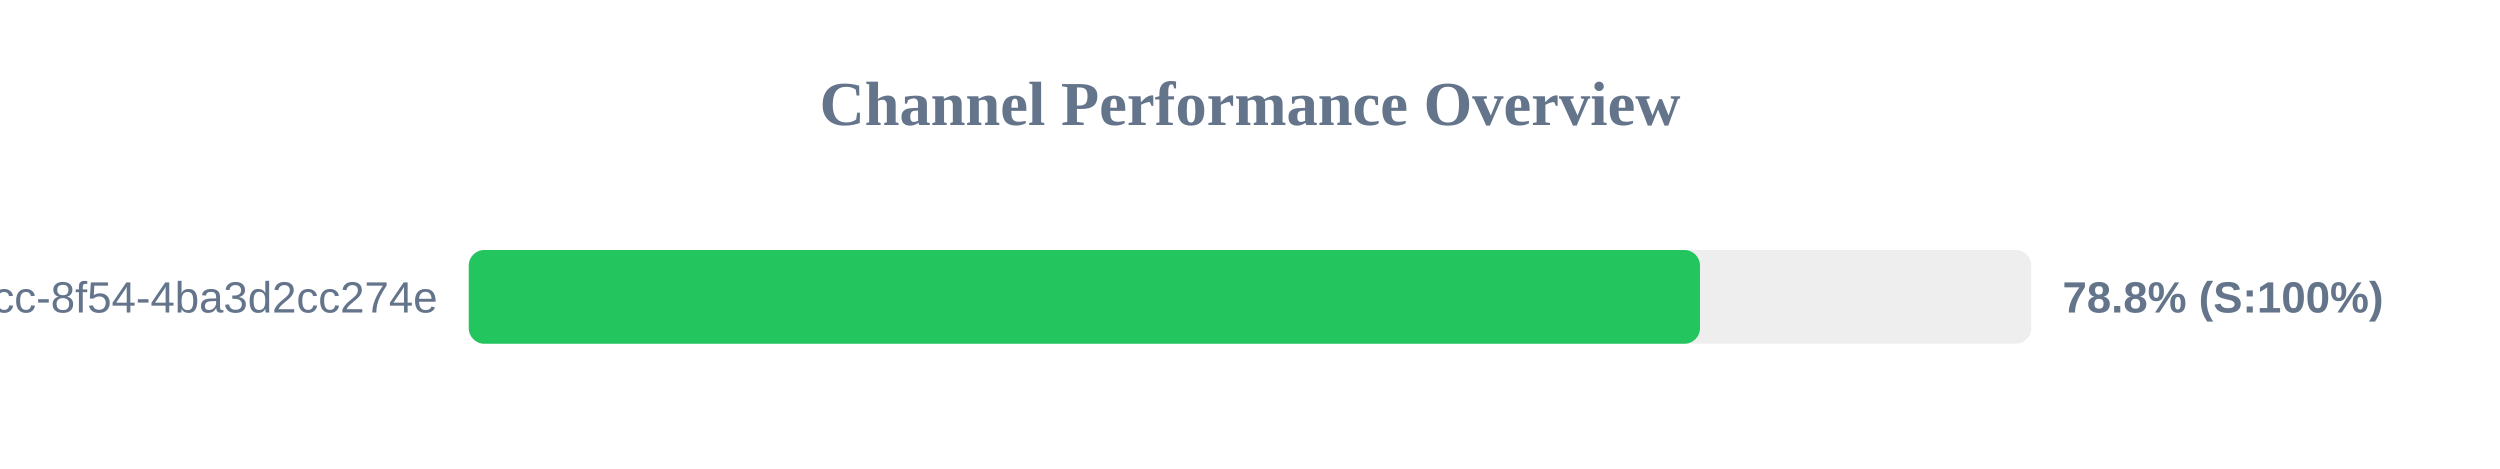
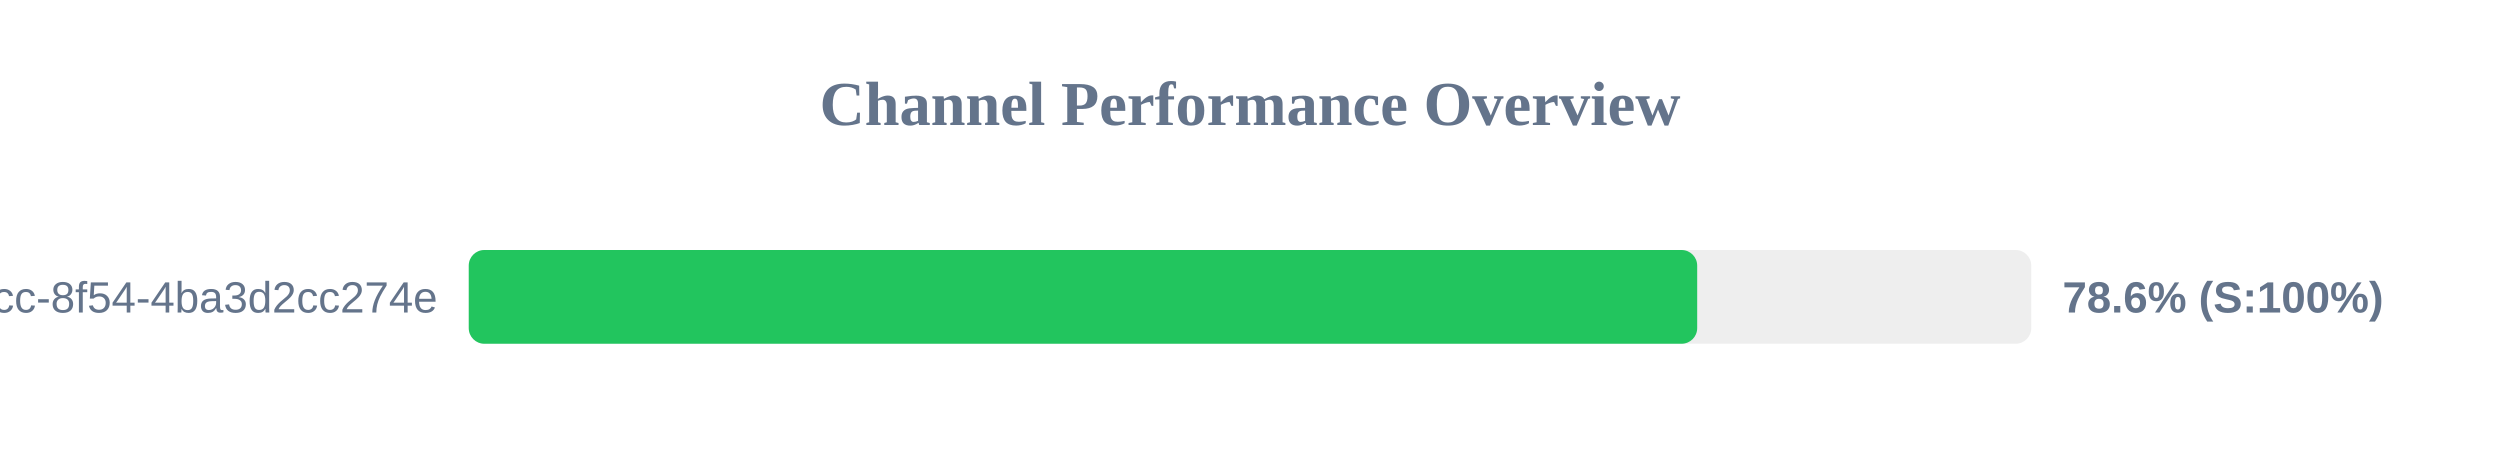
<svg xmlns="http://www.w3.org/2000/svg" width="800" height="150" version="1.1">
  <style>
        .row { font: 14px Arial; fill: #64748b; }
        .score { font: bold 14px Arial; fill: #64748b; }
    </style>
  <text x="400" y="40" text-anchor="middle" font-size="20px" font-weight="bold" fill="#64748b">Channel Performance Overview</text>
  <rect x="150" y="80" width="500" height="30" fill="#eee" rx="5" />
-   <rect x="150" y="80" width="394.0" height="30" fill="#22c55e" rx="5" />
+   <rect x="150" y="80" width="393.1" height="30" fill="#22c55e" rx="5" />
  <text x="140" y="100" text-anchor="end" class="row">?uuid=45cc0b3a-0adb-4dcc-8f54-4ba3d2cc274e</text>
-   <text x="660" y="100" text-anchor="start" class="score">78.8% (S:100%)</text>
+   <text x="660" y="100" text-anchor="start" class="score">78.6% (S:100%)</text>
</svg>
